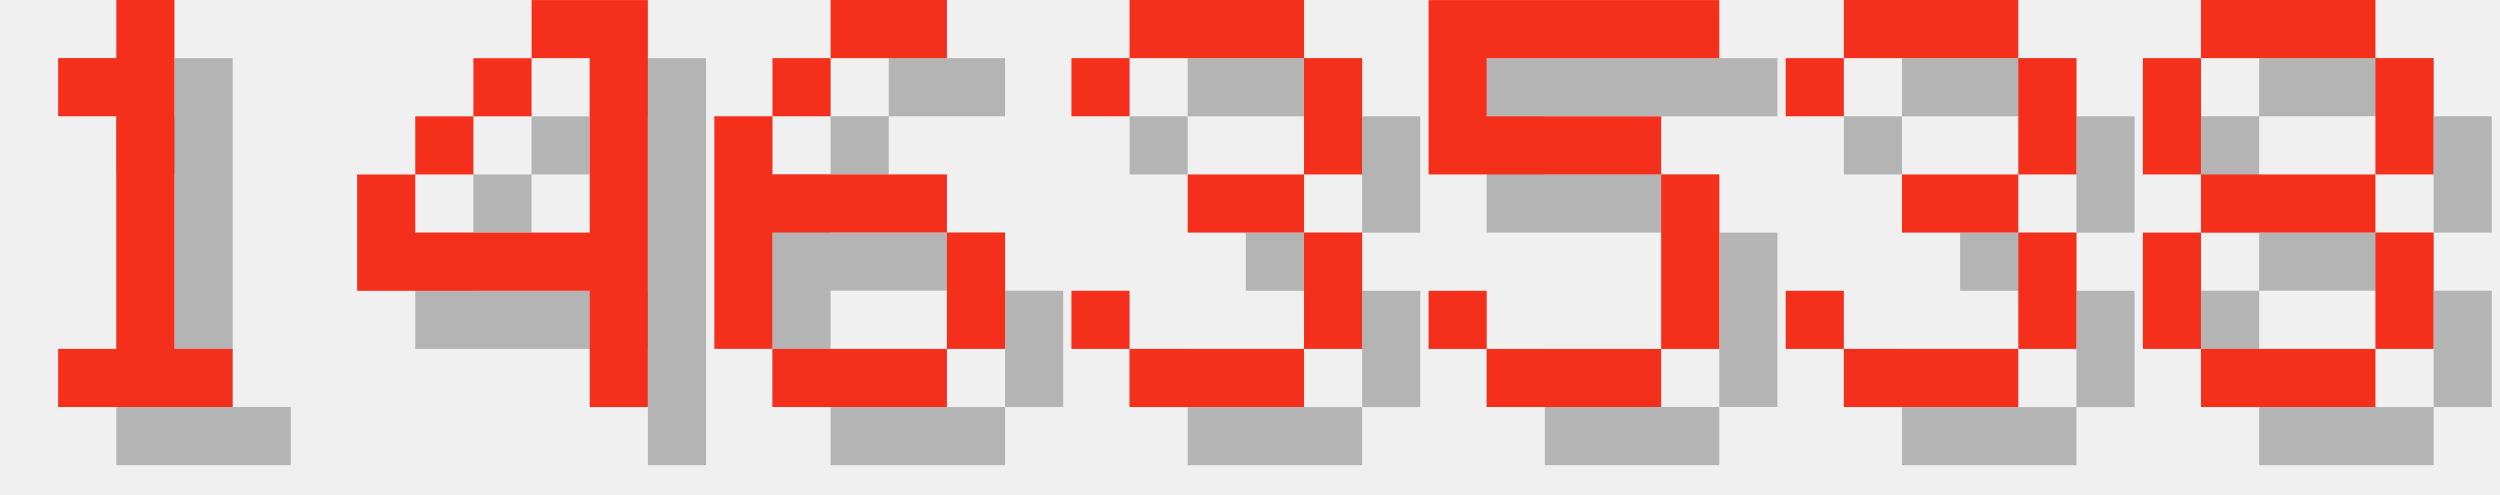
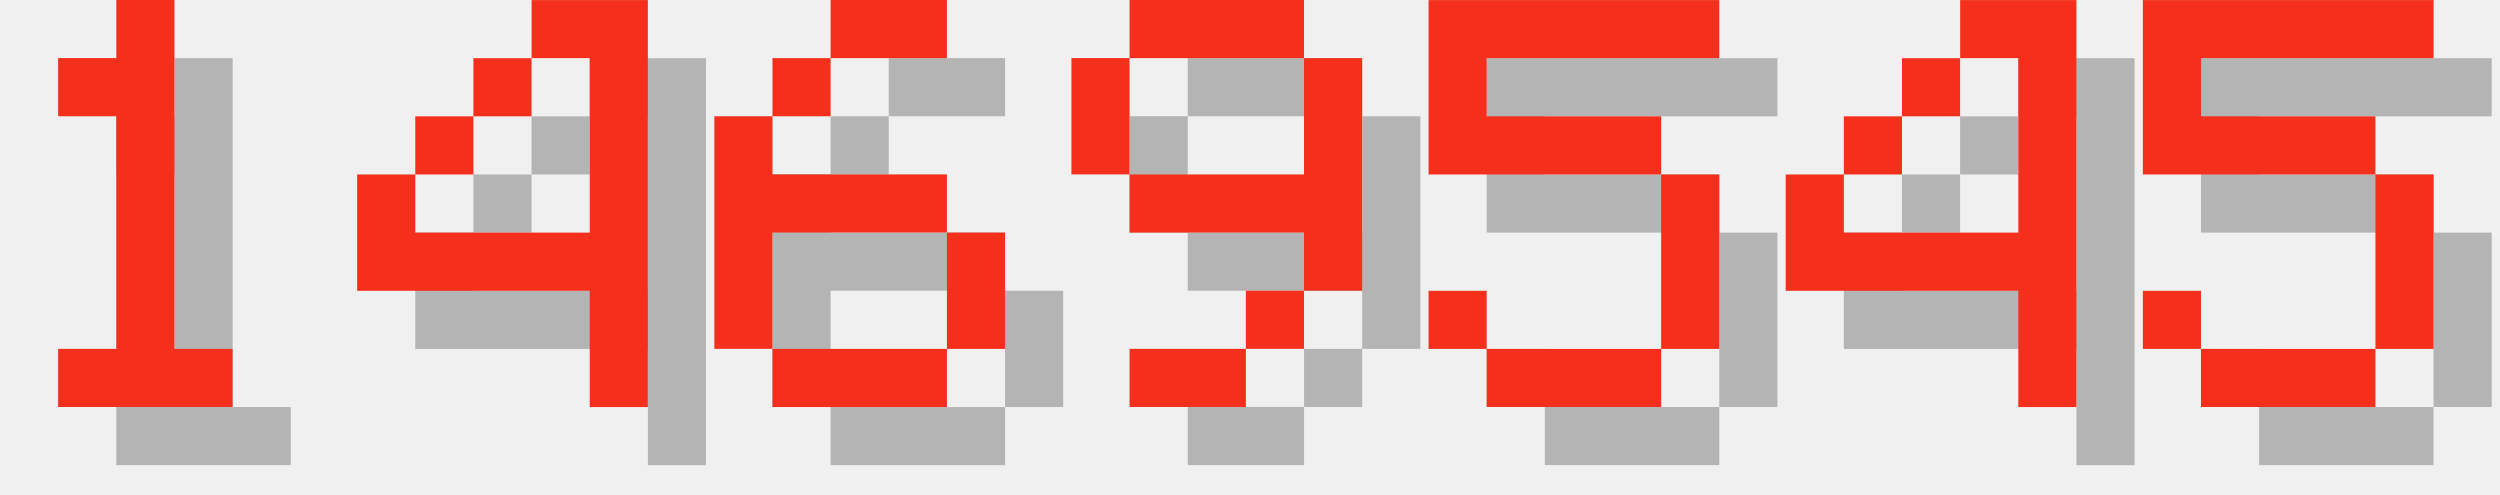
<svg xmlns="http://www.w3.org/2000/svg" version="1.1" width="182.0" height="36">
  <style>
        .text-foreground {
            fill: #F4301C;
        }
        .text-shadow {
            fill: #000000;
            fill-opacity: 0.25;
        }
    </style>
  <g class="digit" id="digit_1" transform="translate(0.0, 0), scale(4)">
    <path id="digit_1_shadow" class="text-shadow" d="m2.117 2.117v1.058h1.058v4.233h-1.058v1.058h3.175v-1.058h-1.058v-6.35h-1.058v1.058h-1.058z" fill-opacity=".5" style="paint-order:stroke fill markers" />
    <path id="digit_1_fg" class="text-foreground" d="m1.058 1.058v1.058h1.058v4.233h-1.058v1.058h3.175v-1.058h-1.058v-6.35h-1.058v1.058h-1.058z" fill="#fff" style="paint-order:stroke fill markers" />
  </g>
  <g class="digit" id="digit_4" transform="translate(26.0, 0), scale(4)">
    <path id="digit_4_shadow" class="text-shadow" d="m4.233 1.058v1.058h1.058v3.175h-3.175v-1.058h-1.058v2.117h4.233v2.117h1.058v-7.408h-2.117zm-2.117 3.175h1.058v-1.058h-1.058v1.058zm1.058-1.058h1.058v-1.058h-1.058v1.058z" fill-opacity=".5" style="paint-order:stroke fill markers" />
    <path id="digit_4_fg" class="text-foreground" d="m3.175 0v1.058h1.058v3.175h-3.175v-1.058h-1.058v2.117h4.233v2.117h1.058v-7.408h-2.117zm-2.117 3.175h1.058v-1.058h-1.058v1.058zm1.058-1.058h1.058v-1.058h-1.058v1.058z" fill="#fff" style="paint-order:stroke fill markers" />
  </g>
  <g class="digit" id="digit_6" transform="translate(52.0, 0), scale(4)">
    <path id="digit_6_shadow" class="text-shadow" d="m3.175 1.058v1.058h2.117v-1.058h-2.117zm0 1.058h-1.058v1.058h1.058v-1.058zm-1.058 1.058h-1.058v4.233h1.058v-2.117h3.175v-1.058h-3.175v-1.058zm3.175 2.117v2.117h1.058v-2.117h-1.058zm0 2.117h-3.175v1.058h3.175v-1.058z" fill-opacity=".5" style="paint-order:stroke fill markers" />
    <path id="digit_6_fg" class="text-foreground" d="m2.117 0v1.058h2.117v-1.058h-2.117zm0 1.058h-1.058v1.058h1.058v-1.058zm-1.058 1.058h-1.058v4.233h1.058v-2.117h3.175v-1.058h-3.175v-1.058zm3.175 2.117v2.117h1.058v-2.117h-1.058zm0 2.117h-3.175v1.058h3.175v-1.058z" fill="#fff" style="paint-order:stroke fill markers" />
  </g>
-   <g class="digit" id="digit_3" transform="translate(78.0, 0), scale(4)">
-     <path id="digit_3_shadow" class="text-shadow" d="m1.058 2.117v1.058h1.058v-1.058h3.175v2.117h-2.117v1.058h2.117v2.117h-3.175v-1.058h-1.058v1.058h1.058v1.058h3.175v-1.058h1.058v-2.117h-1.058v-1.058h1.058v-2.117h-1.058v-1.058h-3.175v1.058h-1.058z" fill-opacity=".5" style="paint-order:stroke fill markers" />
-     <path id="digit_3_fg" class="text-foreground" d="m0 1.058v1.058h1.058v-1.058h3.175v2.117h-2.117v1.058h2.117v2.117h-3.175v-1.058h-1.058v1.058h1.058v1.058h3.175v-1.058h1.058v-2.117h-1.058v-1.058h1.058v-2.117h-1.058v-1.058h-3.175v1.058h-1.058z" fill="#fff" style="paint-order:stroke fill markers" />
+   <g class="digit" id="digit_9" transform="translate(78.0, 0), scale(4)">
+     <path id="digit_9_shadow" class="text-shadow" d="m2.117 1.058v1.058h3.175v-1.058h-3.175zm3.175 1.058v2.117h-3.175v1.058h3.175v1.058h1.058v-4.233h-1.058zm0 4.233h-1.058v1.058h1.058v-1.058zm-1.058 1.058h-2.117v1.058h2.117v-1.058zm-2.117-3.175v-2.117h-1.058v2.117h1.058z" fill-opacity=".5" style="paint-order:stroke fill markers" />
+     <path id="digit_9_fg" class="text-foreground" d="m1.058 0v1.058h3.175v-1.058h-3.175zm3.175 1.058v2.117h-3.175v1.058h3.175v1.058h1.058v-4.233h-1.058zm0 4.233h-1.058v1.058h1.058v-1.058zm-1.058 1.058h-2.117v1.058h2.117v-1.058zm-2.117-3.175v-2.117h-1.058v2.117h1.058z" fill="#fff" style="paint-order:stroke fill markers" />
  </g>
  <g class="digit" id="digit_5" transform="translate(104.0, 0), scale(4)">
    <path id="digit_5_shadow" class="text-shadow" d="m1.058 1.058v3.175h4.233v3.175h-3.175v-1.058h-1.058v1.058h1.058v1.058h3.175v-1.058h1.058v-3.175h-1.058v-1.058h-3.175v-1.058h4.233v-1.058h-5.292z" fill-opacity=".5" style="paint-order:stroke fill markers" />
    <path id="digit_5_fg" class="text-foreground" d="m0 0v3.175h4.233v3.175h-3.175v-1.058h-1.058v1.058h1.058v1.058h3.175v-1.058h1.058v-3.175h-1.058v-1.058h-3.175v-1.058h4.233v-1.058h-5.292z" fill="#fff" style="paint-order:stroke fill markers" />
  </g>
-   <g class="digit" id="digit_3" transform="translate(130.0, 0), scale(4)">
-     <path id="digit_3_shadow" class="text-shadow" d="m1.058 2.117v1.058h1.058v-1.058h3.175v2.117h-2.117v1.058h2.117v2.117h-3.175v-1.058h-1.058v1.058h1.058v1.058h3.175v-1.058h1.058v-2.117h-1.058v-1.058h1.058v-2.117h-1.058v-1.058h-3.175v1.058h-1.058z" fill-opacity=".5" style="paint-order:stroke fill markers" />
-     <path id="digit_3_fg" class="text-foreground" d="m0 1.058v1.058h1.058v-1.058h3.175v2.117h-2.117v1.058h2.117v2.117h-3.175v-1.058h-1.058v1.058h1.058v1.058h3.175v-1.058h1.058v-2.117h-1.058v-1.058h1.058v-2.117h-1.058v-1.058h-3.175v1.058h-1.058z" fill="#fff" style="paint-order:stroke fill markers" />
+   <g class="digit" id="digit_4" transform="translate(130.0, 0), scale(4)">
+     <path id="digit_4_shadow" class="text-shadow" d="m4.233 1.058v1.058h1.058v3.175h-3.175v-1.058h-1.058v2.117h4.233v2.117h1.058v-7.408h-2.117zm-2.117 3.175h1.058v-1.058h-1.058v1.058zm1.058-1.058h1.058v-1.058h-1.058v1.058z" fill-opacity=".5" style="paint-order:stroke fill markers" />
+     <path id="digit_4_fg" class="text-foreground" d="m3.175 0v1.058h1.058v3.175h-3.175v-1.058h-1.058v2.117h4.233v2.117h1.058v-7.408h-2.117zm-2.117 3.175h1.058v-1.058h-1.058v1.058zm1.058-1.058h1.058v-1.058h-1.058v1.058z" fill="#fff" style="paint-order:stroke fill markers" />
  </g>
-   <g class="digit" id="digit_8" transform="translate(156.0, 0), scale(4)">
-     <path id="digit_8_shadow" class="text-shadow" d="m2.117 1.058v1.058h3.175v-1.058h-3.175zm3.175 1.058v2.117h1.058v-2.117h-1.058zm0 2.117h-3.175v1.058h3.175v-1.058zm0 1.058v2.117h1.058v-2.117h-1.058zm0 2.117h-3.175v1.058h3.175v-1.058zm-3.175 0v-2.117h-1.058v2.117h1.058zm0-3.175v-2.117h-1.058v2.117h1.058z" fill-opacity=".5" style="paint-order:stroke fill markers" />
-     <path id="digit_8_fg" class="text-foreground" d="m1.058 0v1.058h3.175v-1.058h-3.175zm3.175 1.058v2.117h1.058v-2.117h-1.058zm0 2.117h-3.175v1.058h3.175v-1.058zm0 1.058v2.117h1.058v-2.117h-1.058zm0 2.117h-3.175v1.058h3.175v-1.058zm-3.175 0v-2.117h-1.058v2.117h1.058zm0-3.175v-2.117h-1.058v2.117h1.058z" fill="#fff" style="paint-order:stroke fill markers" />
+   <g class="digit" id="digit_5" transform="translate(156.0, 0), scale(4)">
+     <path id="digit_5_shadow" class="text-shadow" d="m1.058 1.058v3.175h4.233v3.175h-3.175v-1.058h-1.058v1.058h1.058v1.058h3.175v-1.058h1.058v-3.175h-1.058v-1.058h-3.175v-1.058h4.233v-1.058h-5.292z" fill-opacity=".5" style="paint-order:stroke fill markers" />
+     <path id="digit_5_fg" class="text-foreground" d="m0 0v3.175h4.233v3.175h-3.175v-1.058h-1.058v1.058h1.058v1.058h3.175v-1.058h1.058v-3.175h-1.058v-1.058h-3.175v-1.058h4.233v-1.058h-5.292z" fill="#fff" style="paint-order:stroke fill markers" />
  </g>
</svg>
